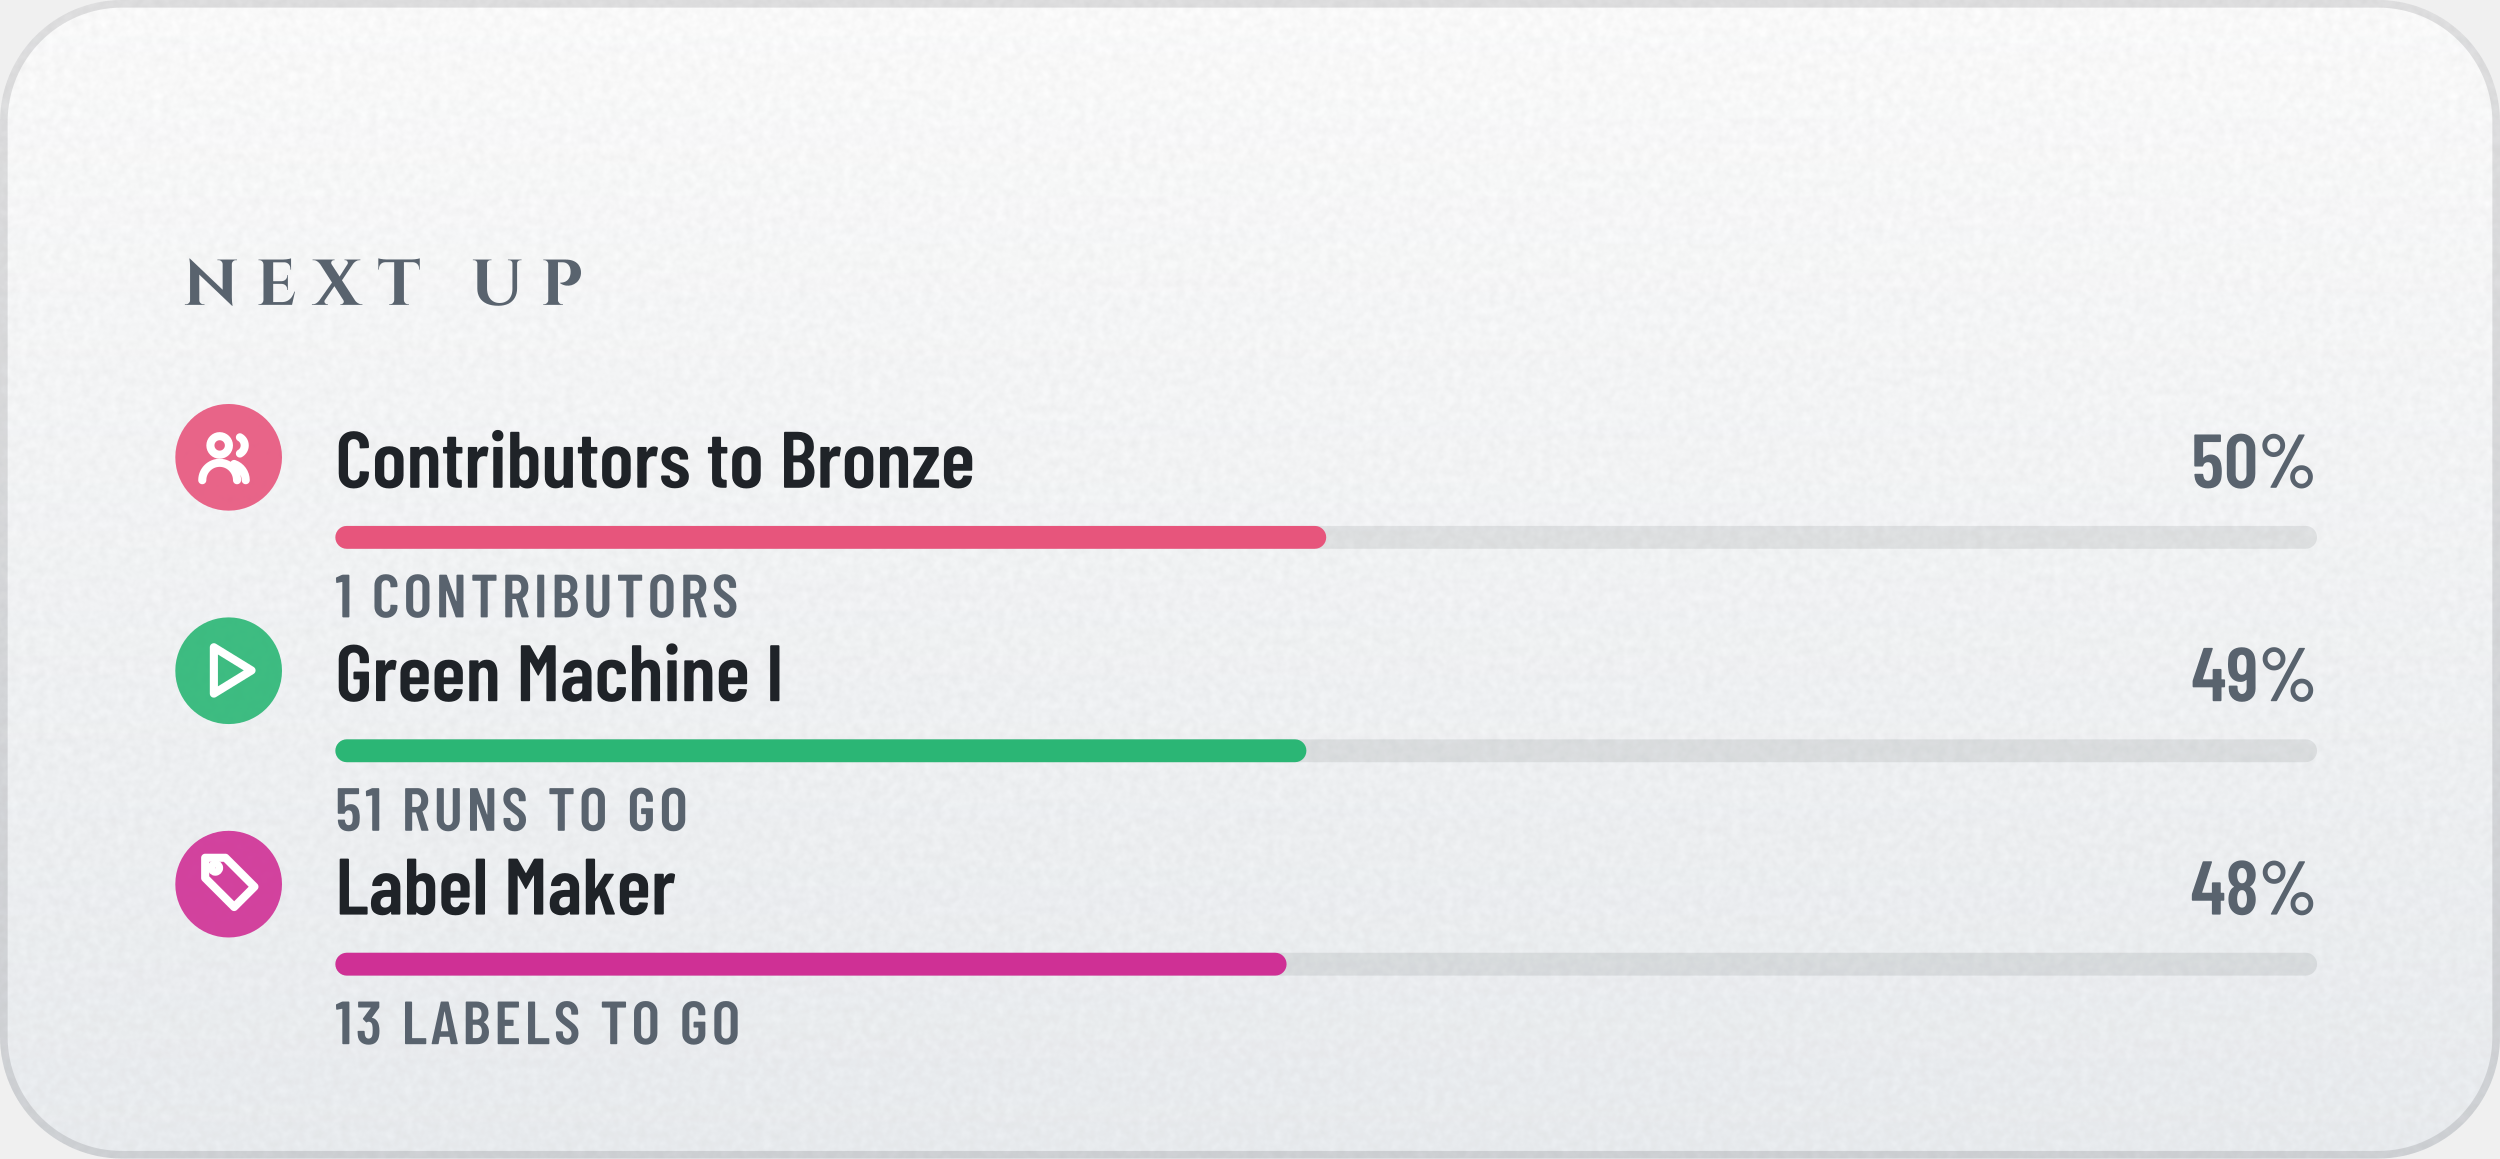
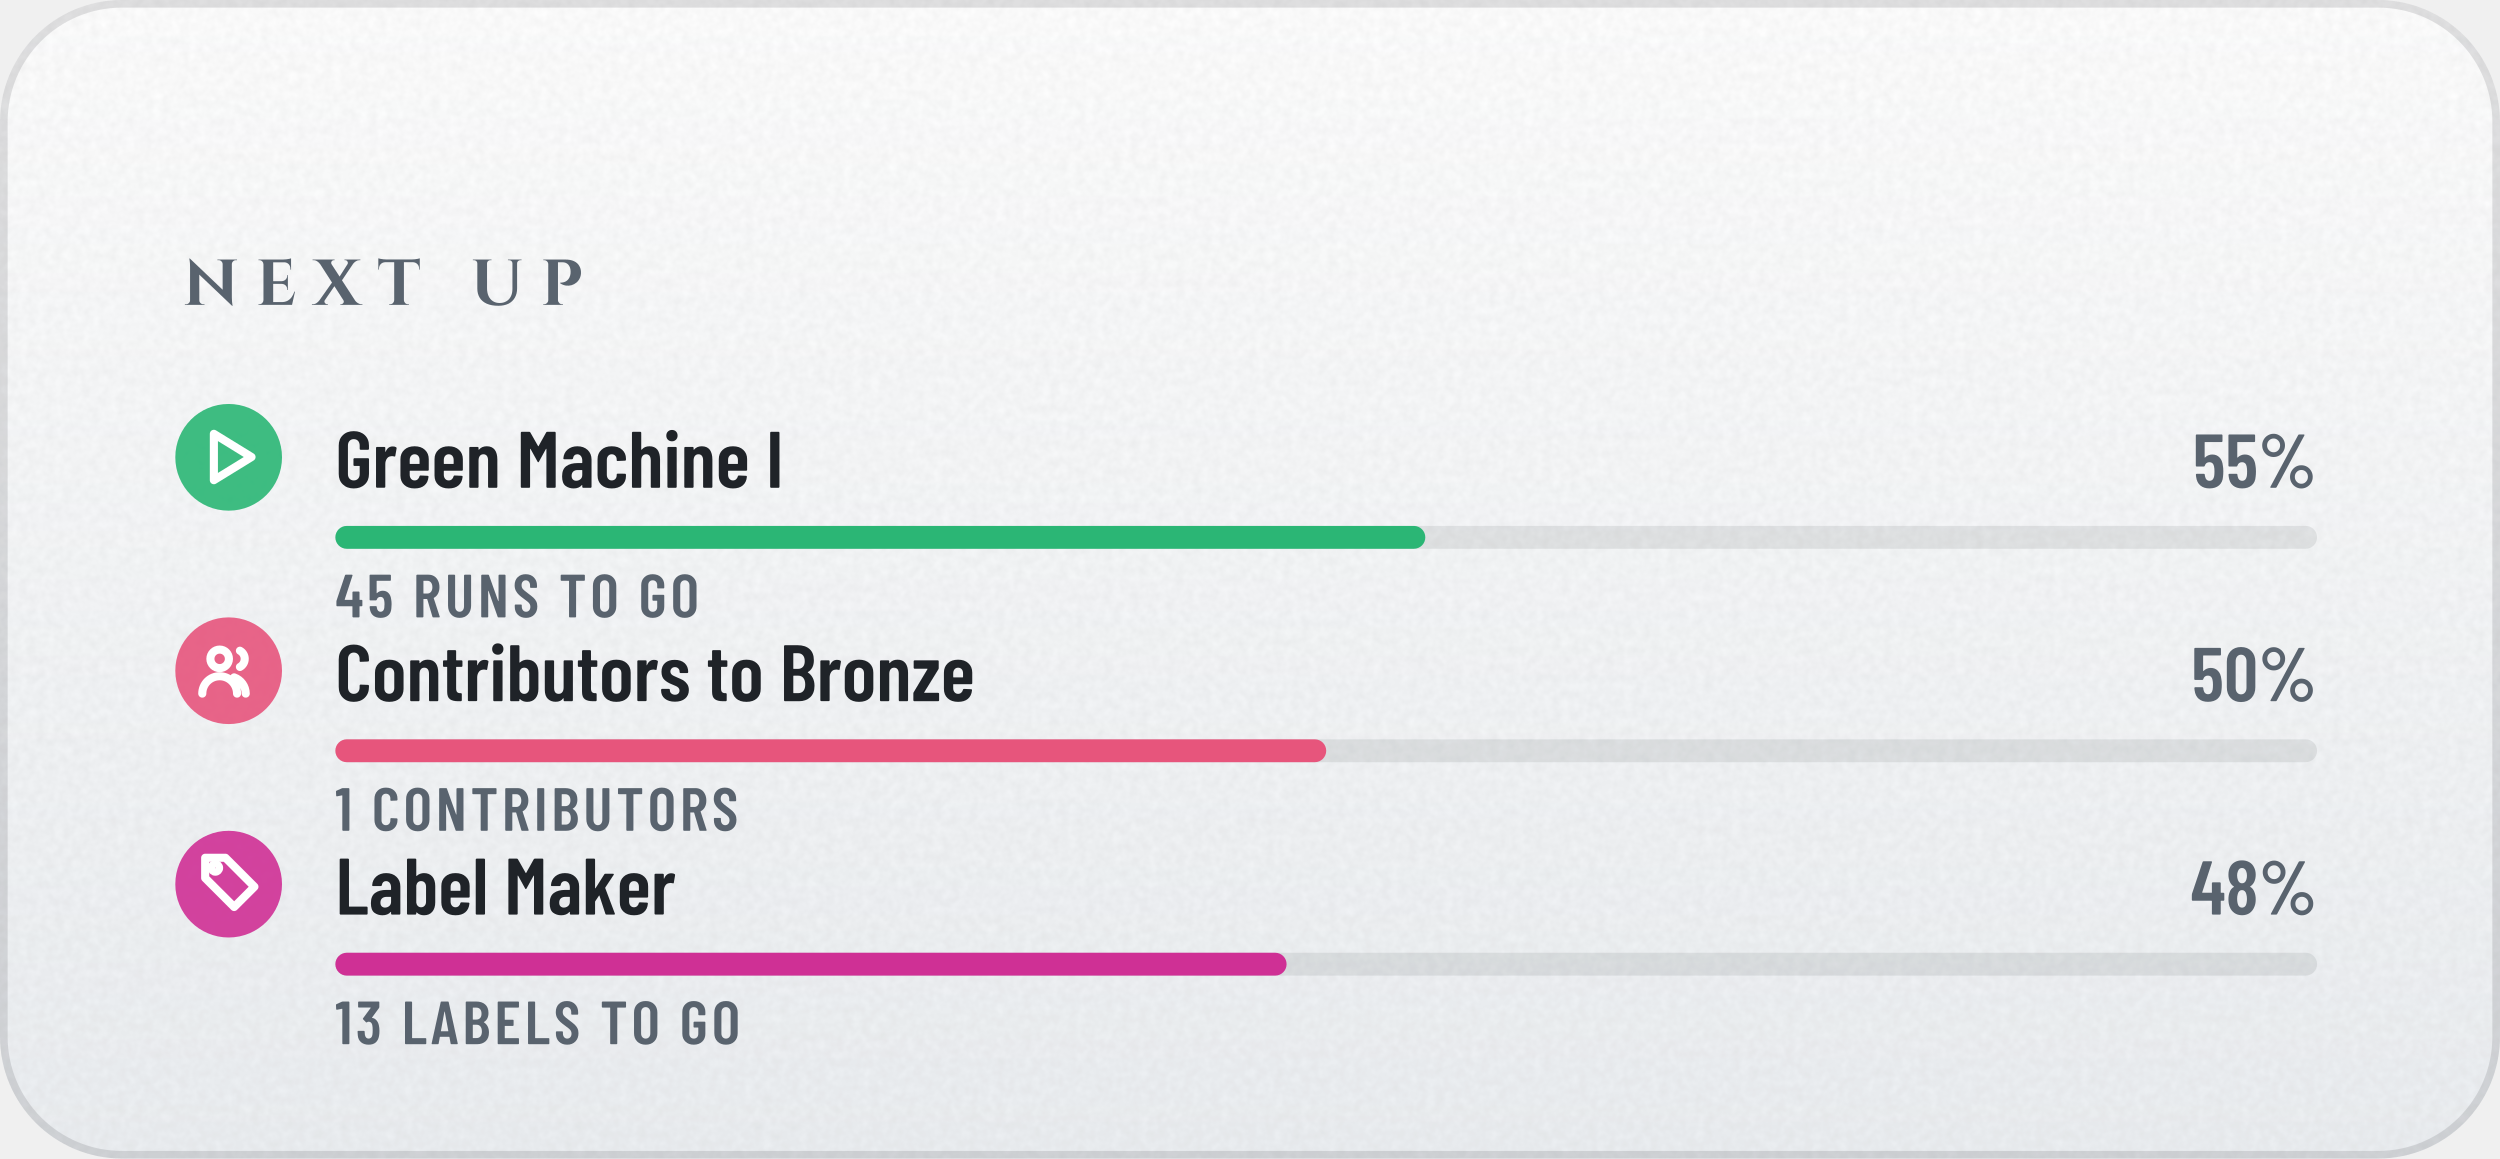
- <svg xmlns="http://www.w3.org/2000/svg" width="328" height="152" viewBox="0 0 328 152" role="img" aria-label="Next up: Contributors to Bronze 50%, Green Machine I 49%, Label Maker 48%">
+ <svg xmlns="http://www.w3.org/2000/svg" width="328" height="152" viewBox="0 0 328 152" role="img" aria-label="Next up: Green Machine I 55%, Contributors to Bronze 50%, Label Maker 48%">
  <defs>
    <linearGradient id="bg" x1="0" y1="0" x2="0" y2="1">
      <stop offset="0" stop-color="#FFFFFF" />
      <stop offset="1" stop-color="#EDF0F3" />
    </linearGradient>
    <clipPath id="card">
      <rect width="328" height="152" rx="16" />
    </clipPath>
    <filter id="grain" x="0" y="0" width="100%" height="100%">
      <feTurbulence type="fractalNoise" baseFrequency=".85" numOctaves="2" stitchTiles="stitch" />
      <feColorMatrix values="0 0 0 0 0 0 0 0 0 0 0 0 0 0 0 0 0 0 .05 0" />
    </filter>
    <radialGradient id="glow" cx=".5" cy=".5" r=".5">
      <stop offset="0" stop-color="#5A626D" stop-opacity="0" />
      <stop offset="1" stop-color="#5A626D" stop-opacity="0" />
    </radialGradient>
    <linearGradient id="mh" x1="0" y1="0" x2="1" y2="0">
      <stop offset="0" stop-color="#252A32" />
      <stop offset="0.2" stop-color="#3A414B" />
      <stop offset="0.4" stop-color="#838B96" />
      <stop offset="0.54" stop-color="#5A626D" />
      <stop offset="0.78" stop-color="#3A414B" />
      <stop offset="1" stop-color="#252A32" />
    </linearGradient>
    <linearGradient id="md" x1="0" y1="0" x2="1" y2="1">
      <stop offset="0" stop-color="#252A32" />
      <stop offset="0.2" stop-color="#3A414B" />
      <stop offset="0.4" stop-color="#838B96" />
      <stop offset="0.54" stop-color="#5A626D" />
      <stop offset="0.78" stop-color="#3A414B" />
      <stop offset="1" stop-color="#252A32" />
    </linearGradient>
    <linearGradient id="mdr" x1="1" y1="1" x2="0" y2="0">
      <stop offset="0" stop-color="#252A32" />
      <stop offset="0.2" stop-color="#3A414B" />
      <stop offset="0.4" stop-color="#838B96" />
      <stop offset="0.54" stop-color="#5A626D" />
      <stop offset="0.78" stop-color="#3A414B" />
      <stop offset="1" stop-color="#252A32" />
    </linearGradient>
    <linearGradient id="dia" x1="0" y1="0" x2="1" y2="0">
      <stop offset="0" stop-color="#2F7DD1" />
      <stop offset=".5" stop-color="#7B61E0" />
      <stop offset="1" stop-color="#C2449A" />
    </linearGradient>
    <linearGradient id="pb" x1="0" y1="0" x2="1" y2="0">
      <stop offset="0" stop-color="#8F5125" />
      <stop offset="1" stop-color="#CC8850" />
    </linearGradient>
    <linearGradient id="shg" x1="0" y1="0" x2="1" y2="0">
      <stop offset="0" stop-color="#FFFFFF" stop-opacity="0" />
      <stop offset=".5" stop-color="#FFFFFF" stop-opacity=".6" />
      <stop offset="1" stop-color="#FFFFFF" stop-opacity="0" />
    </linearGradient>
  </defs>
  <g clip-path="url(#card)">
    <rect width="328" height="152" fill="url(#bg)" />
    <rect width="328" height="152" filter="url(#grain)" />
  </g>
  <rect x=".5" y=".5" width="327" height="151" rx="15.5" fill="none" stroke="#1F2328" stroke-opacity=".13" />
  <g transform="translate(24 40) scale(0.0085 -0.0085)" fill="#59636E">
    <use href="#s78" x="0" />
    <use href="#s69" x="1124" />
    <use href="#s88" x="2015" />
    <use href="#s84" x="3002" />
    <use href="#s85" x="4437" />
    <use href="#s80" x="5517" />
  </g>
-   <circle cx="30" cy="60" r="7" fill="#E7557C" fill-opacity=".9" />
+   <circle cx="30" cy="60" r="7" fill="#2BB675" fill-opacity=".9" />
  <g transform="translate(25.4 55.4) scale(0.38)" fill="none" stroke="#FFFFFF" stroke-width="2.8" stroke-linecap="round" stroke-linejoin="round">
+     <path d="M7 4l13 8-13 8z" />
+   </g>
+   <g transform="translate(44 64) scale(0.0105 -0.0105)" fill="#1F2328">
+     <use href="#m71" x="0" />
+     <use href="#m114" x="462" />
+     <use href="#m101" x="775" />
+     <use href="#m101" x="1201" />
+     <use href="#m110" x="1627" />
+     <use href="#m77" x="2266" />
+     <use href="#m97" x="2804" />
+     <use href="#m99" x="3238" />
+     <use href="#m104" x="3660" />
+     <use href="#m105" x="4099" />
+     <use href="#m110" x="4314" />
+     <use href="#m101" x="4753" />
+     <use href="#m73" x="5379" />
+   </g>
+   <g transform="translate(287.7 64) scale(0.01 -0.01)" fill="#59636E">
+     <use href="#m53" x="0" />
+     <use href="#m53" x="428" />
+     <use href="#m37" x="856" />
+   </g>
+   <rect x="44" y="69" width="260" height="3" rx="1.5" fill="#1F2328" fill-opacity=".09" />
+   <rect x="44" y="69" width="143" height="3" rx="1.5" fill="#2BB675" />
+   <g transform="translate(44 81) scale(0.008 -0.008)" fill="#59636E">
+     <use href="#m52" x="0" />
+     <use href="#m53" x="522" />
+     <use href="#m82" x="1274" />
+     <use href="#m85" x="1798" />
+     <use href="#m78" x="2338" />
+     <use href="#m83" x="2908" />
+     <use href="#m84" x="3667" />
+     <use href="#m79" x="4182" />
+     <use href="#m71" x="4974" />
+     <use href="#m79" x="5498" />
+   </g>
+   <circle cx="30" cy="88" r="7" fill="#E7557C" fill-opacity=".9" />
+   <g transform="translate(25.4 83.4) scale(0.38)" fill="none" stroke="#FFFFFF" stroke-width="2.8" stroke-linecap="round" stroke-linejoin="round">
    <circle cx="9" cy="8" r="3.2" />
    <path d="M3 20a6 6 0 0 1 12 0M16 5.2a3.2 3.2 0 0 1 0 5.6M18 20a6 6 0 0 0-4-5.6" />
  </g>
-   <g transform="translate(44 64) scale(0.0105 -0.0105)" fill="#1F2328">
+   <g transform="translate(44 92) scale(0.0105 -0.0105)" fill="#1F2328">
    <use href="#m67" x="0" />
    <use href="#m111" x="457" />
    <use href="#m110" x="889" />
    <use href="#m116" x="1328" />
    <use href="#m114" x="1610" />
    <use href="#m105" x="1923" />
    <use href="#m98" x="2138" />
    <use href="#m117" x="2575" />
    <use href="#m116" x="3013" />
    <use href="#m111" x="3295" />
    <use href="#m114" x="3727" />
    <use href="#m115" x="4040" />
    <use href="#m116" x="4638" />
    <use href="#m111" x="4920" />
    <use href="#m66" x="5552" />
    <use href="#m114" x="6014" />
    <use href="#m111" x="6327" />
    <use href="#m110" x="6759" />
    <use href="#m122" x="7198" />
    <use href="#m101" x="7566" />
  </g>
-   <g transform="translate(287.5 64) scale(0.01 -0.01)" fill="#59636E">
+   <g transform="translate(287.5 92) scale(0.01 -0.01)" fill="#59636E">
    <use href="#m53" x="0" />
    <use href="#m48" x="428" />
    <use href="#m37" x="878" />
  </g>
-   <rect x="44" y="69" width="260" height="3" rx="1.5" fill="#1F2328" fill-opacity=".09" />
-   <rect x="44" y="69" width="130" height="3" rx="1.5" fill="#E7557C" />
-   <g transform="translate(44 81) scale(0.008 -0.008)" fill="#59636E">
+   <rect x="44" y="97" width="260" height="3" rx="1.5" fill="#1F2328" fill-opacity=".09" />
+   <rect x="44" y="97" width="130" height="3" rx="1.5" fill="#E7557C" />
+   <g transform="translate(44 109) scale(0.008 -0.008)" fill="#59636E">
    <use href="#m49" x="0" />
    <use href="#m67" x="599" />
    <use href="#m79" x="1118" />
    <use href="#m78" x="1648" />
    <use href="#m84" x="2218" />
    <use href="#m82" x="2732" />
    <use href="#m73" x="3256" />
    <use href="#m66" x="3542" />
    <use href="#m85" x="4066" />
    <use href="#m84" x="4607" />
    <use href="#m79" x="5122" />
    <use href="#m82" x="5651" />
    <use href="#m83" x="6174" />
-   </g>
-   <circle cx="30" cy="88" r="7" fill="#2BB675" fill-opacity=".9" />
-   <g transform="translate(25.4 83.4) scale(0.38)" fill="none" stroke="#FFFFFF" stroke-width="2.8" stroke-linecap="round" stroke-linejoin="round">
-     <path d="M7 4l13 8-13 8z" />
-   </g>
-   <g transform="translate(44 92) scale(0.0105 -0.0105)" fill="#1F2328">
-     <use href="#m71" x="0" />
-     <use href="#m114" x="462" />
-     <use href="#m101" x="775" />
-     <use href="#m101" x="1201" />
-     <use href="#m110" x="1627" />
-     <use href="#m77" x="2266" />
-     <use href="#m97" x="2804" />
-     <use href="#m99" x="3238" />
-     <use href="#m104" x="3660" />
-     <use href="#m105" x="4099" />
-     <use href="#m110" x="4314" />
-     <use href="#m101" x="4753" />
-     <use href="#m73" x="5379" />
-   </g>
-   <g transform="translate(287.5 92) scale(0.01 -0.01)" fill="#59636E">
-     <use href="#m52" x="0" />
-     <use href="#m57" x="459" />
-     <use href="#m37" x="882" />
-   </g>
-   <rect x="44" y="97" width="260" height="3" rx="1.5" fill="#1F2328" fill-opacity=".09" />
-   <rect x="44" y="97" width="127.4" height="3" rx="1.5" fill="#2BB675" />
-   <g transform="translate(44 109) scale(0.008 -0.008)" fill="#59636E">
-     <use href="#m53" x="0" />
-     <use href="#m49" x="490" />
-     <use href="#m82" x="1090" />
-     <use href="#m85" x="1613" />
-     <use href="#m78" x="2154" />
-     <use href="#m83" x="2723" />
-     <use href="#m84" x="3482" />
-     <use href="#m79" x="3996" />
-     <use href="#m71" x="4788" />
-     <use href="#m79" x="5313" />
  </g>
  <circle cx="30" cy="116" r="7" fill="#CF3095" fill-opacity=".9" />
  <g transform="translate(25.4 111.4) scale(0.38)" fill="none" stroke="#FFFFFF" stroke-width="2.8" stroke-linecap="round" stroke-linejoin="round">
    <path d="M11 3H4v7l10 10 7-7z" />
    <circle cx="7.5" cy="6.5" r="1.3" />
  </g>
  <g transform="translate(44 120) scale(0.0105 -0.0105)" fill="#1F2328">
    <use href="#m76" x="0" />
    <use href="#m97" x="415" />
    <use href="#m98" x="849" />
    <use href="#m101" x="1286" />
    <use href="#m108" x="1712" />
    <use href="#m77" x="2111" />
    <use href="#m97" x="2649" />
    <use href="#m107" x="3083" />
    <use href="#m101" x="3516" />
    <use href="#m114" x="3942" />
  </g>
  <g transform="translate(287.4 120) scale(0.01 -0.01)" fill="#59636E">
    <use href="#m52" x="0" />
    <use href="#m56" x="459" />
    <use href="#m37" x="893" />
  </g>
  <rect x="44" y="125" width="260" height="3" rx="1.5" fill="#1F2328" fill-opacity=".09" />
  <rect x="44" y="125" width="124.8" height="3" rx="1.5" fill="#CF3095" />
  <g transform="translate(44 137) scale(0.008 -0.008)" fill="#59636E">
    <use href="#m49" x="0" />
    <use href="#m51" x="336" />
    <use href="#m76" x="1088" />
    <use href="#m65" x="1565" />
    <use href="#m66" x="2084" />
    <use href="#m69" x="2608" />
    <use href="#m76" x="3106" />
    <use href="#m83" x="3583" />
    <use href="#m84" x="4342" />
    <use href="#m79" x="4856" />
    <use href="#m71" x="5648" />
    <use href="#m79" x="6173" />
  </g>
  <defs>
    <path id="m37" d="M54 557Q54 598 74 633Q94 668 128 688Q163 709 204 709Q244 709 278 688Q313 668 333 633Q353 598 353 557Q353 515 333 480Q313 445 279 424Q245 404 204 404Q163 404 128 424Q94 445 74 480Q54 515 54 557ZM162 14 526 692Q530 700 541 700H599Q606 700 608 696Q610 692 607 686L243 8Q239 0 228 0H170Q163 0 161 4Q159 8 162 14ZM289 557Q289 594 264 620Q239 647 204 647Q168 647 143 621Q118 595 118 557Q118 519 143 492Q168 466 204 466Q240 466 264 492Q289 519 289 557ZM419 144Q419 185 439 220Q459 255 493 276Q527 296 568 296Q609 296 643 276Q677 255 697 220Q717 185 717 144Q717 102 697 67Q677 32 643 12Q609 -9 568 -9Q527 -9 493 12Q459 32 439 67Q419 102 419 144ZM654 144Q654 182 629 208Q604 234 568 234Q532 234 507 208Q482 182 482 144Q482 106 507 80Q532 53 568 53Q604 53 629 80Q654 106 654 144Z" />
    <path id="m48" d="M38 183V517Q38 604 89 658Q140 711 224 711Q309 711 360 658Q412 604 412 517V183Q412 96 360 42Q309 -11 224 -11Q140 -11 89 42Q38 96 38 183ZM296 176V524Q296 563 276 586Q257 610 224 610Q192 610 173 586Q154 563 154 524V176Q154 137 173 114Q192 90 224 90Q257 90 276 114Q296 137 296 176Z" />
    <path id="m49" d="M122 700H218Q223 700 226 696Q230 693 230 688V12Q230 7 226 4Q223 0 218 0H126Q121 0 118 4Q114 7 114 12V576Q114 578 112 580Q111 582 109 581L27 565H24Q13 565 13 576L10 643Q10 653 18 657L107 697Q114 700 122 700Z" />
    <path id="m51" d="M387 218Q387 169 380 134Q368 66 326 29Q283 -8 210 -8Q134 -8 86 32Q38 73 32 143Q30 165 28 207Q28 219 40 219H132Q144 219 144 207Q146 173 148 156Q153 125 169 108Q185 92 210 92Q234 92 250 108Q266 123 271 152Q276 182 276 230Q276 281 269 315Q263 341 248 355Q233 369 210 369Q195 369 183 360Q177 356 174 356Q172 356 166 360L119 408Q115 412 115 417Q115 421 118 425L243 595Q245 597 244 599Q242 601 239 601H49Q44 601 40 604Q37 608 37 613V688Q37 693 40 696Q44 700 49 700H373Q378 700 382 696Q385 693 385 688V609Q385 602 380 594L266 438Q262 432 268 431Q309 426 338 392Q368 358 378 307Q387 267 387 218Z" />
    <path id="m52" d="M443 275V194Q443 189 440 186Q436 182 431 182H401Q396 182 396 177V12Q396 7 392 4Q389 0 384 0H292Q287 0 284 4Q280 7 280 12V177Q280 182 275 182H29Q24 182 20 186Q17 189 17 194V259Q17 268 19 274L158 690Q161 700 171 700H271Q277 700 280 696Q283 693 281 686L153 293Q152 287 157 287H275Q280 287 280 292V412Q280 417 284 420Q287 424 292 424H384Q389 424 392 420Q396 417 396 412V292Q396 287 401 287H431Q436 287 440 284Q443 280 443 275Z" />
    <path id="m53" d="M400 216Q400 175 396 146Q391 72 344 32Q297 -8 219 -8Q145 -8 99 30Q53 68 43 144L40 172Q40 184 52 184H144Q156 184 157 172Q157 166 159 154Q171 92 219 92Q244 92 260 108Q275 124 280 153Q284 178 284 217Q284 254 278 281Q273 307 258 322Q242 336 219 336Q171 336 157 290Q154 279 144 279H51Q46 279 42 282Q39 286 39 291V688Q39 693 42 696Q46 700 51 700H377Q382 700 386 696Q389 693 389 688V612Q389 607 386 604Q382 600 377 600H160Q155 600 155 595V400Q155 397 157 396Q159 396 161 398Q178 416 202 426Q227 437 254 437Q314 437 350 398Q387 360 394 290Q400 259 400 216Z" />
    <path id="m56" d="M325 364Q358 345 375 306Q396 259 396 200Q396 147 380 107Q360 53 318 22Q275 -8 216 -8Q158 -8 116 22Q73 52 53 106Q38 148 38 200Q38 259 56 301Q71 341 109 363Q113 366 109 369Q76 390 58 427Q38 470 38 523Q38 581 58 620Q78 664 120 688Q161 712 216 712Q270 712 312 688Q353 665 374 621Q396 579 396 523Q396 471 376 429Q358 392 325 371Q319 367 325 364ZM159 559Q152 541 152 513Q152 483 162 456Q169 435 183 423Q197 411 216 411Q237 411 252 424Q266 436 273 459Q281 483 281 513Q281 547 271 568Q264 589 250 600Q236 612 216 612Q198 612 184 602Q171 591 164 573ZM281 206Q281 244 272 271Q266 295 252 308Q237 322 216 322Q195 322 180 308Q166 294 160 268Q152 242 152 208Q152 177 158 151Q163 123 178 108Q194 92 216 92Q239 92 255 108Q271 124 276 153Q281 180 281 206Z" />
-     <path id="m57" d="M384 168Q384 87 334 40Q285 -8 204 -8Q128 -8 80 40Q32 88 32 168V193Q32 198 36 202Q39 205 44 205H136Q141 205 144 202Q148 198 148 193V174Q148 140 164 118Q181 95 204 95Q232 95 250 117Q267 139 267 174V276Q267 279 265 280Q263 281 261 279Q232 253 189 253Q120 253 77 297Q34 341 27 414Q22 447 22 484Q22 518 25 549Q29 625 76 666Q124 708 203 708Q276 708 322 670Q368 631 378 556Q383 526 383 493ZM267 476Q267 506 264 543Q253 609 204 609Q179 609 163 591Q147 573 142 540Q140 516 140 476Q140 439 145 405Q150 377 166 362Q181 347 204 347Q228 347 244 362Q259 378 263 408Q267 443 267 476Z" />
    <path id="m65" d="M325 11 306 116Q306 121 300 121H154Q148 121 148 116L129 11Q128 0 116 0H25Q11 0 14 13L162 689Q164 700 175 700H281Q292 700 294 689L442 13V9Q442 0 431 0H338Q326 0 325 11ZM171 212H282Q288 212 287 217L229 533Q228 536 226 536Q224 536 223 533L166 217Q165 212 171 212Z" />
    <path id="m66" d="M242 0H66Q61 0 58 4Q54 7 54 12V688Q54 693 58 696Q61 700 66 700H224Q319 700 373 652Q427 604 427 512Q427 409 354 365Q349 362 352 359Q391 334 413 292Q435 250 435 192Q435 100 382 50Q328 0 242 0ZM170 595V409Q170 404 175 404H226Q267 404 290 429Q313 454 313 500Q313 548 290 574Q267 600 226 600H175Q170 600 170 595ZM319 208Q319 260 296 290Q273 319 233 319H175Q170 319 170 314V106Q170 101 175 101H233Q273 101 296 129Q319 157 319 208Z" />
    <path id="m67" d="M42 180V521Q42 607 94 658Q145 708 230 708Q316 708 368 658Q420 607 420 521V509Q420 504 416 500Q413 496 408 496L315 492Q303 492 303 504V529Q303 564 283 586Q263 608 230 608Q198 608 178 586Q158 564 158 529V171Q158 136 178 114Q198 92 230 92Q263 92 283 114Q303 136 303 171V196Q303 201 306 204Q310 208 315 208L408 204Q413 204 416 200Q420 197 420 192V180Q420 95 368 44Q316 -8 230 -8Q145 -8 94 44Q42 95 42 180Z" />
    <path id="m69" d="M391 600H175Q170 600 170 595V406Q170 401 175 401H303Q308 401 312 398Q315 394 315 389V312Q315 307 312 304Q308 300 303 300H175Q170 300 170 295V105Q170 100 175 100H391Q396 100 400 96Q403 93 403 88V12Q403 7 400 4Q396 0 391 0H66Q61 0 58 4Q54 7 54 12V688Q54 693 58 696Q61 700 66 700H391Q396 700 400 696Q403 693 403 688V612Q403 607 400 604Q396 600 391 600Z" />
    <path id="m71" d="M42 173V527Q42 609 94 658Q145 708 230 708Q315 708 368 658Q420 609 420 526V487Q420 482 416 478Q413 475 408 475H316Q311 475 308 478Q304 482 304 487V528Q304 564 284 586Q263 608 230 608Q197 608 177 586Q157 564 157 528V172Q157 136 177 114Q197 92 230 92Q263 92 284 114Q304 136 304 172V268Q304 273 299 273H238Q233 273 230 276Q226 280 226 285V358Q226 363 230 366Q233 370 238 370H408Q413 370 416 366Q420 363 420 358V173Q420 91 368 42Q315 -8 230 -8Q145 -8 94 42Q42 91 42 173Z" />
    <path id="m73" d="M54 12V688Q54 693 58 696Q61 700 66 700H158Q163 700 166 696Q170 693 170 688V12Q170 7 166 4Q163 0 158 0H66Q61 0 58 4Q54 7 54 12Z" />
    <path id="m76" d="M54 12V688Q54 693 58 696Q61 700 66 700H158Q163 700 166 696Q170 693 170 688V105Q170 100 175 100H391Q396 100 400 96Q403 93 403 88V12Q403 7 400 4Q396 0 391 0H66Q61 0 58 4Q54 7 54 12Z" />
    <path id="m77" d="M383 700H475Q480 700 484 696Q487 693 487 688V12Q487 7 484 4Q480 0 475 0H383Q378 0 374 4Q371 7 371 12V484Q371 488 369 488Q367 488 365 485L278 327Q273 319 269 319Q265 319 260 327L173 485Q171 488 169 488Q167 488 167 484V12Q167 7 164 4Q160 0 155 0H63Q58 0 54 4Q51 7 51 12V688Q51 693 54 696Q58 700 63 700H155Q165 700 170 692L267 521Q270 517 273 521L368 692Q373 700 383 700Z" />
    <path id="m78" d="M350 700H441Q446 700 450 696Q453 693 453 688V12Q453 7 450 4Q446 0 441 0H336Q326 0 323 10L174 434Q173 437 170 436Q168 436 168 433L169 12Q169 7 166 4Q162 0 157 0H66Q61 0 58 4Q54 7 54 12V688Q54 693 58 696Q61 700 66 700H169Q179 700 182 690L332 269Q333 266 336 266Q338 267 338 270V688Q338 693 342 696Q345 700 350 700Z" />
    <path id="m79" d="M42 182V518Q42 604 94 656Q147 708 233 708Q319 708 372 656Q425 604 425 518V182Q425 96 372 44Q319 -8 233 -8Q147 -8 94 44Q42 96 42 182ZM309 177V523Q309 561 288 584Q267 608 233 608Q199 608 178 584Q158 561 158 523V177Q158 139 178 116Q199 92 233 92Q267 92 288 116Q309 139 309 177Z" />
    <path id="m82" d="M318 10 233 297Q231 301 228 301H175Q170 301 170 296V12Q170 7 166 4Q163 0 158 0H66Q61 0 58 4Q54 7 54 12V688Q54 693 58 696Q61 700 66 700H254Q307 700 348 674Q388 649 410 602Q433 556 433 496Q433 434 409 389Q385 344 342 321Q338 320 339 315L437 14Q438 12 438 9Q438 0 427 0H331Q321 0 318 10ZM170 595V396Q170 391 175 391H236Q272 391 294 419Q317 447 317 495Q317 543 294 572Q272 600 236 600H175Q170 600 170 595Z" />
    <path id="m83" d="M34 173V199Q34 204 38 208Q41 211 46 211H137Q142 211 146 208Q149 204 149 199V179Q149 140 168 116Q188 92 219 92Q250 92 270 114Q290 137 290 174Q290 200 279 219Q268 238 248 255Q228 272 184 304Q134 340 104 368Q73 396 52 436Q32 475 32 527Q32 610 82 659Q132 708 214 708Q297 708 348 656Q399 605 399 520V496Q399 491 396 488Q392 484 387 484H297Q292 484 288 488Q285 491 285 496V522Q285 561 266 584Q246 608 214 608Q184 608 165 586Q146 565 146 527Q146 491 166 466Q187 441 247 397Q308 352 339 324Q370 295 387 261Q404 227 404 180Q404 95 353 44Q302 -8 219 -8Q136 -8 85 42Q34 92 34 173Z" />
    <path id="m84" d="M425 688V612Q425 607 422 604Q418 600 413 600H286Q281 600 281 595V12Q281 7 278 4Q274 0 269 0H177Q172 0 168 4Q165 7 165 12V595Q165 600 160 600H40Q35 600 32 604Q28 607 28 612V688Q28 693 32 696Q35 700 40 700H413Q418 700 422 696Q425 693 425 688Z" />
    <path id="m85" d="M50 194V688Q50 693 54 696Q57 700 62 700H154Q159 700 162 696Q166 693 166 688V182Q166 142 186 117Q206 92 239 92Q272 92 292 117Q312 142 312 182V688Q312 693 316 696Q319 700 324 700H416Q421 700 424 696Q428 693 428 688V194Q428 103 376 48Q324 -8 239 -8Q153 -8 102 48Q50 103 50 194Z" />
    <path id="m97" d="M397 352V12Q397 7 394 4Q390 0 385 0H293Q288 0 284 4Q281 7 281 12V31Q281 34 279 35Q277 36 275 33Q240 -8 173 -8Q116 -8 72 24Q29 57 29 143Q29 233 82 271Q134 309 224 309H276Q281 309 281 314V340Q281 376 263 398Q245 419 218 419Q197 419 183 406Q169 392 166 369Q165 357 153 357H56Q44 357 45 369Q50 437 98 478Q147 519 220 519Q299 519 348 473Q397 427 397 352ZM281 160V217Q281 222 276 222H224Q190 222 169 204Q148 185 148 150Q148 119 164 104Q180 88 205 88Q235 88 258 107Q281 126 281 160Z" />
    <path id="m98" d="M399 357V154Q399 80 362 36Q325 -8 258 -8Q204 -8 168 27Q166 29 164 28Q162 27 162 24V12Q162 7 158 4Q155 0 150 0H58Q53 0 50 4Q46 7 46 12V688Q46 693 50 696Q53 700 58 700H150Q155 700 158 696Q162 693 162 688V486Q162 483 164 482Q167 482 170 486Q189 503 212 511Q236 519 258 519Q324 519 362 476Q399 433 399 357ZM222 419Q198 419 182 404Q166 388 162 362V149Q166 123 182 108Q198 92 222 92Q250 92 267 112Q284 131 284 163V348Q284 380 267 400Q250 419 222 419Z" />
    <path id="m99" d="M38 155V357Q38 430 86 474Q133 519 215 519Q297 519 345 476Q393 432 393 365V351Q393 346 390 342Q386 339 381 339L289 335Q277 335 277 347V357Q277 382 260 400Q242 419 215 419Q188 419 171 399Q154 379 154 348V163Q154 132 171 112Q188 92 215 92Q242 92 260 110Q277 129 277 155V165Q277 170 280 174Q284 177 289 177L381 176Q386 176 390 172Q393 169 393 164V146Q393 77 345 34Q297 -8 215 -8Q133 -8 86 36Q38 80 38 155Z" />
    <path id="m101" d="M380 213H159Q154 213 154 208V163Q154 132 171 112Q188 92 215 92Q238 92 254 106Q271 121 276 144Q279 154 289 154L378 150Q383 150 386 146Q390 143 389 137Q382 67 338 30Q294 -8 215 -8Q133 -8 86 36Q38 79 38 154V357Q38 430 86 474Q133 519 215 519Q297 519 344 474Q392 430 392 357V225Q392 220 388 216Q385 213 380 213ZM154 348V303Q154 298 159 298H272Q277 298 277 303V348Q277 380 260 400Q243 419 215 419Q188 419 171 399Q154 379 154 348Z" />
    <path id="m104" d="M397 352V12Q397 7 394 4Q390 0 385 0H293Q288 0 284 4Q281 7 281 12V343Q281 379 266 399Q251 419 223 419Q194 419 178 398Q162 377 162 340V12Q162 7 158 4Q155 0 150 0H58Q53 0 50 4Q46 7 46 12V688Q46 693 50 696Q53 700 58 700H150Q155 700 158 696Q162 693 162 688V479Q162 476 164 476Q167 475 170 479Q204 519 265 519Q330 519 364 476Q397 432 397 352Z" />
    <path id="m105" d="M36 652Q36 683 56 703Q76 723 107 723Q138 723 158 703Q177 683 177 652Q177 621 157 601Q137 581 107 581Q76 581 56 601Q36 621 36 652ZM50 12V499Q50 504 54 508Q57 511 62 511H154Q159 511 162 508Q166 504 166 499V12Q166 7 162 4Q159 0 154 0H62Q57 0 54 4Q50 7 50 12Z" />
    <path id="m107" d="M46 12V688Q46 693 50 696Q53 700 58 700H150Q155 700 158 696Q162 693 162 688V332Q162 328 164 328Q166 328 168 331L277 503Q281 511 291 511H387Q394 511 396 506Q398 502 394 496L290 339Q288 335 289 332L409 14Q410 12 410 9Q410 0 399 0H304Q294 0 291 10L217 236Q216 239 214 240Q212 240 211 237L164 167Q162 163 162 161V12Q162 7 158 4Q155 0 150 0H58Q53 0 50 4Q46 7 46 12Z" />
    <path id="m108" d="M42 12V688Q42 693 46 696Q49 700 54 700H146Q151 700 154 696Q158 693 158 688V12Q158 7 154 4Q151 0 146 0H54Q49 0 46 4Q42 7 42 12Z" />
    <path id="m110" d="M397 352V12Q397 7 394 4Q390 0 385 0H293Q288 0 284 4Q281 7 281 12V343Q281 379 266 399Q251 419 223 419Q194 419 178 398Q162 377 162 340V12Q162 7 158 4Q155 0 150 0H58Q53 0 50 4Q46 7 46 12V499Q46 504 50 508Q53 511 58 511H150Q155 511 158 508Q162 504 162 499V479Q162 476 164 476Q167 475 170 479Q204 519 265 519Q330 519 364 476Q397 432 397 352Z" />
    <path id="m111" d="M38 155V356Q38 430 86 474Q134 519 216 519Q299 519 347 474Q395 430 395 356V155Q395 80 348 36Q300 -8 216 -8Q133 -8 86 36Q38 80 38 155ZM279 164V348Q279 379 262 399Q244 419 216 419Q188 419 171 400Q154 380 154 348V164Q154 132 171 112Q188 93 216 93Q244 93 262 112Q279 132 279 164Z" />
    <path id="m114" d="M297 507Q305 502 303 492L287 399Q286 387 273 392Q259 396 247 396Q235 396 225 393Q197 389 180 362Q162 334 162 296V13Q162 8 158 4Q155 1 150 1H58Q53 1 50 4Q46 8 46 13V499Q46 504 50 508Q53 511 58 511H150Q155 511 158 508Q162 504 162 499V453Q162 449 164 448Q166 448 167 452Q194 517 255 517Q282 517 297 507Z" />
    <path id="m115" d="M30 135V142Q30 147 34 150Q37 154 42 154H128Q133 154 136 150Q140 147 140 142V137Q140 113 158 97Q177 81 204 81Q230 81 245 96Q260 111 260 134Q260 154 247 168Q234 181 219 188Q204 195 165 211Q108 233 72 267Q35 301 35 368Q35 438 80 478Q124 517 200 517Q278 517 324 476Q369 434 369 364Q369 359 366 356Q362 352 357 352H273Q268 352 264 356Q261 359 261 364V370Q261 394 244 410Q228 426 203 426Q177 426 162 410Q146 393 146 370Q146 351 158 338Q170 325 185 318Q200 310 235 295Q277 278 306 262Q334 245 356 214Q377 184 377 139Q377 72 330 33Q283 -6 203 -6Q124 -6 77 32Q30 70 30 135Z" />
    <path id="m116" d="M248 429H186Q181 429 181 424V162Q181 127 194 114Q207 100 233 101H240Q245 101 248 98Q252 94 252 89V12Q252 7 248 4Q245 0 240 0H206Q138 0 104 25Q69 50 69 119V424Q69 429 64 429H29Q24 429 20 432Q17 436 17 441V499Q17 504 20 508Q24 511 29 511H64Q69 511 69 516V626Q69 631 72 634Q76 638 81 638H169Q174 638 178 634Q181 631 181 626V516Q181 511 186 511H248Q253 511 256 508Q260 504 260 499V441Q260 436 256 432Q253 429 248 429Z" />
    <path id="m117" d="M289 511H381Q386 511 390 508Q393 504 393 499V12Q393 7 390 4Q386 0 381 0H289Q284 0 280 4Q277 7 277 12V34Q277 37 275 38Q273 39 271 36Q242 -7 178 -7Q117 -7 80 30Q42 66 42 142V499Q42 504 46 508Q49 511 54 511H146Q151 511 154 508Q158 504 158 499V167Q158 92 216 92Q245 92 261 114Q277 135 277 172V499Q277 504 280 508Q284 511 289 511Z" />
    <path id="m122" d="M24 12V97Q24 105 28 112L200 400Q203 406 197 406H40Q35 406 32 410Q28 413 28 418V499Q28 504 32 508Q35 511 40 511H329Q334 511 338 508Q341 504 341 499V414Q341 406 337 399L160 111Q157 105 163 105H334Q339 105 342 102Q346 98 346 93V12Q346 7 342 4Q339 0 334 0H36Q31 0 28 4Q24 7 24 12Z" />
    <path id="s69" d="M606 205 560 0H42V10H55Q81 10 100 28Q118 47 119 73V627Q118 653 100 672Q81 690 55 690H42V700H423Q445 700 470 703Q494 706 515 710Q536 714 545 718V543H535V555Q535 601 508 629Q484 653 447 657H269V366H401Q438 367 462 392Q486 416 486 453V460H496V230H486V238Q486 275 462 299Q438 323 401 324H269V43H400Q450 43 488 62Q526 82 553 118Q580 155 596 205Z" />
    <path id="s78" d="M108 715 613 234V629Q612 655 594 672Q577 690 551 690H532V700H835V690H817Q792 690 774 672Q756 655 755 629V114Q755 77 758 48Q761 18 764 2L767 -14H758L252 467L253 71Q253 46 271 28Q289 10 314 10H333V0H30V10H49Q74 10 92 28Q110 46 110 71V590Q110 646 104 681L98 715Z" />
    <path id="s80" d="M122 73V627Q122 653 103 672Q84 690 58 690H46L45 700H379Q465 700 518 675Q572 650 598 606Q625 563 627 508Q629 457 610 415Q591 373 558 345Q525 317 482 304Q440 292 394 298Q349 305 306 333V343H319Q331 343 350 347Q370 351 392 362Q413 373 432 396Q451 419 461 457Q465 470 466 486Q468 503 467 517Q466 581 432 620Q399 658 338 658H272V73Q273 47 292 28Q310 10 336 10H349V0H45V10H58Q84 10 102 28Q121 47 122 73Z" />
    <path id="s84" d="M654 719V544L644 545V556Q644 603 616 630Q589 658 542 659H409V73Q410 47 428 28Q447 10 473 10H486V0H182V10H195Q221 10 240 28Q258 47 259 73V659H125Q79 658 52 630Q24 603 24 556V545L14 544V719Q24 715 44 711Q65 707 90 704Q115 701 136 701H532Q554 701 578 704Q603 707 624 711Q645 715 654 719Z" />
    <path id="s85" d="M326 700V690H310Q288 690 272 676Q257 662 257 640V260Q257 189 280 137Q304 85 348 57Q391 29 451 29Q512 29 556 56Q601 82 625 131Q649 180 649 247V640Q649 662 634 676Q618 690 596 690H580V700H790V690H774Q752 690 736 676Q721 662 721 640V253Q721 171 686 111Q652 51 588 18Q523 -14 432 -14Q326 -14 253 18Q180 51 144 110Q107 170 107 252V640Q107 662 92 676Q76 690 54 690H38V700Z" />
    <path id="s88" d="M462 72 323 288 174 70Q166 57 170 44Q173 29 185 20Q197 10 210 10H223V0H-24V10H-10Q22 10 48 28Q72 45 88 65L286 345L102 631H101Q85 654 58 672Q32 690 0 690H-14V700H326V690H314Q300 690 288 680Q277 671 274 656Q271 642 279 628L403 437L525 628Q534 642 530 656Q527 671 516 680Q505 690 491 690H479L478 700H724V690H710Q679 690 653 672Q629 656 613 636L440 379L646 62Q661 43 684 28Q711 10 742 10H756V0H415V10H428Q448 10 462 30Q475 50 462 72Z" />
  </defs>
</svg>
